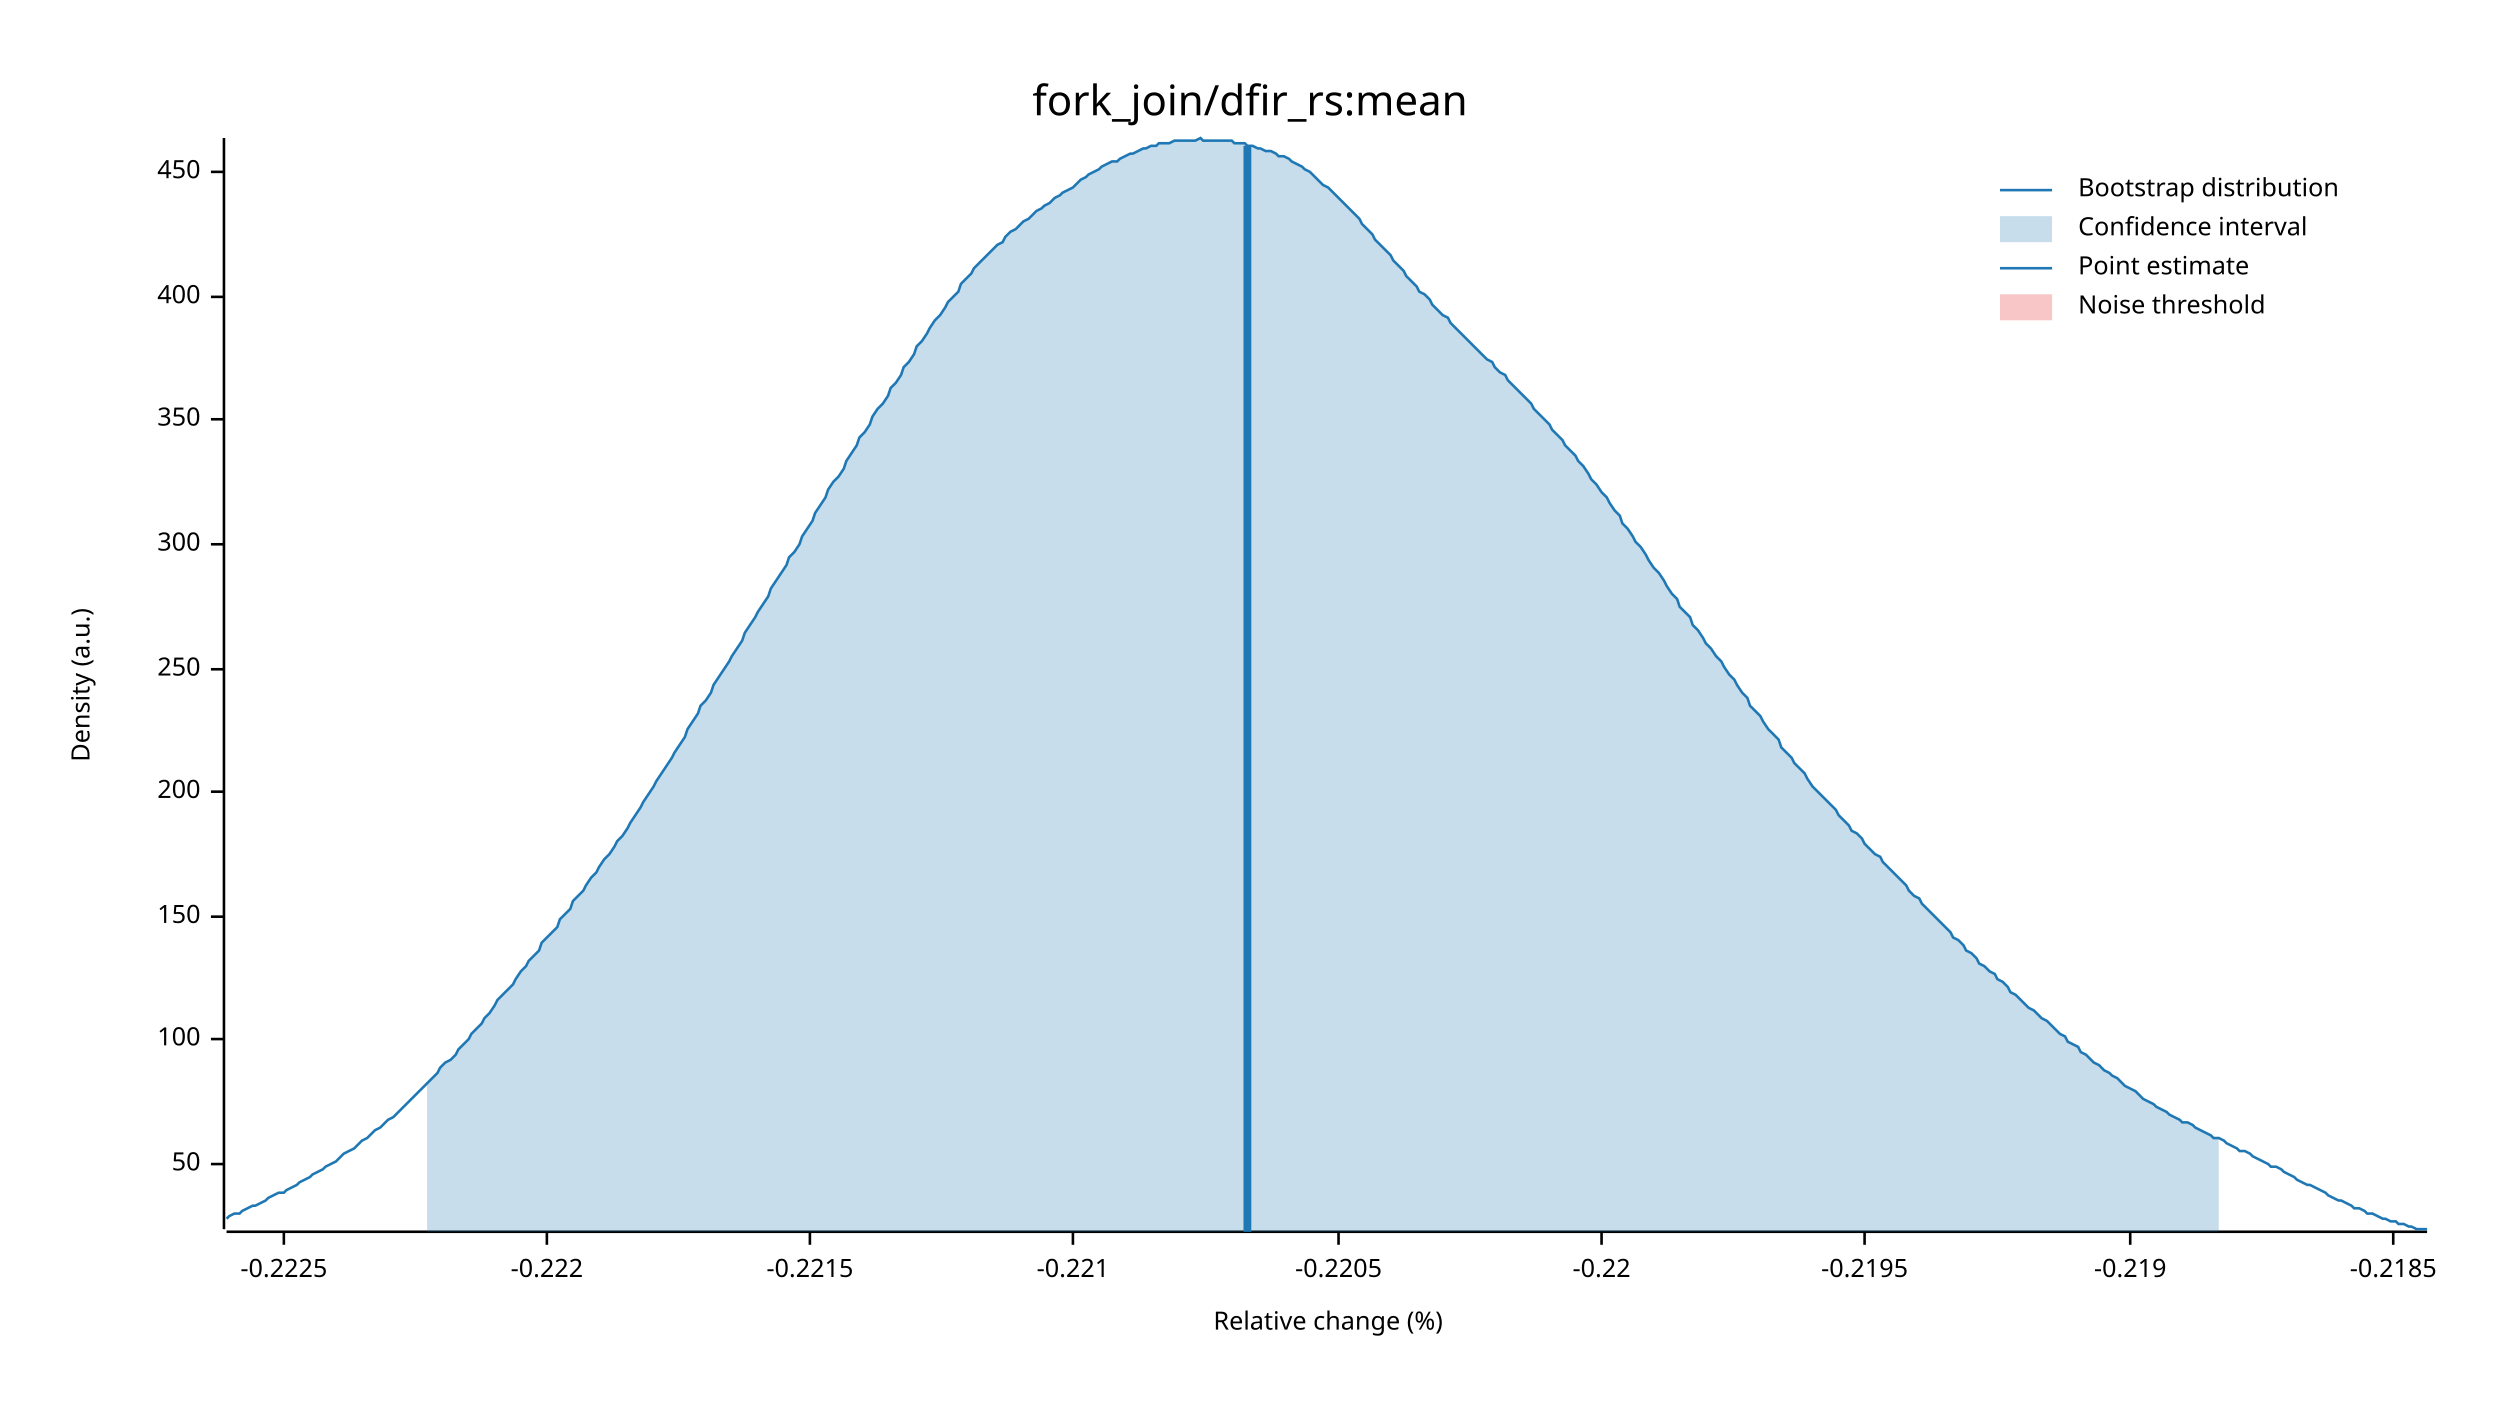
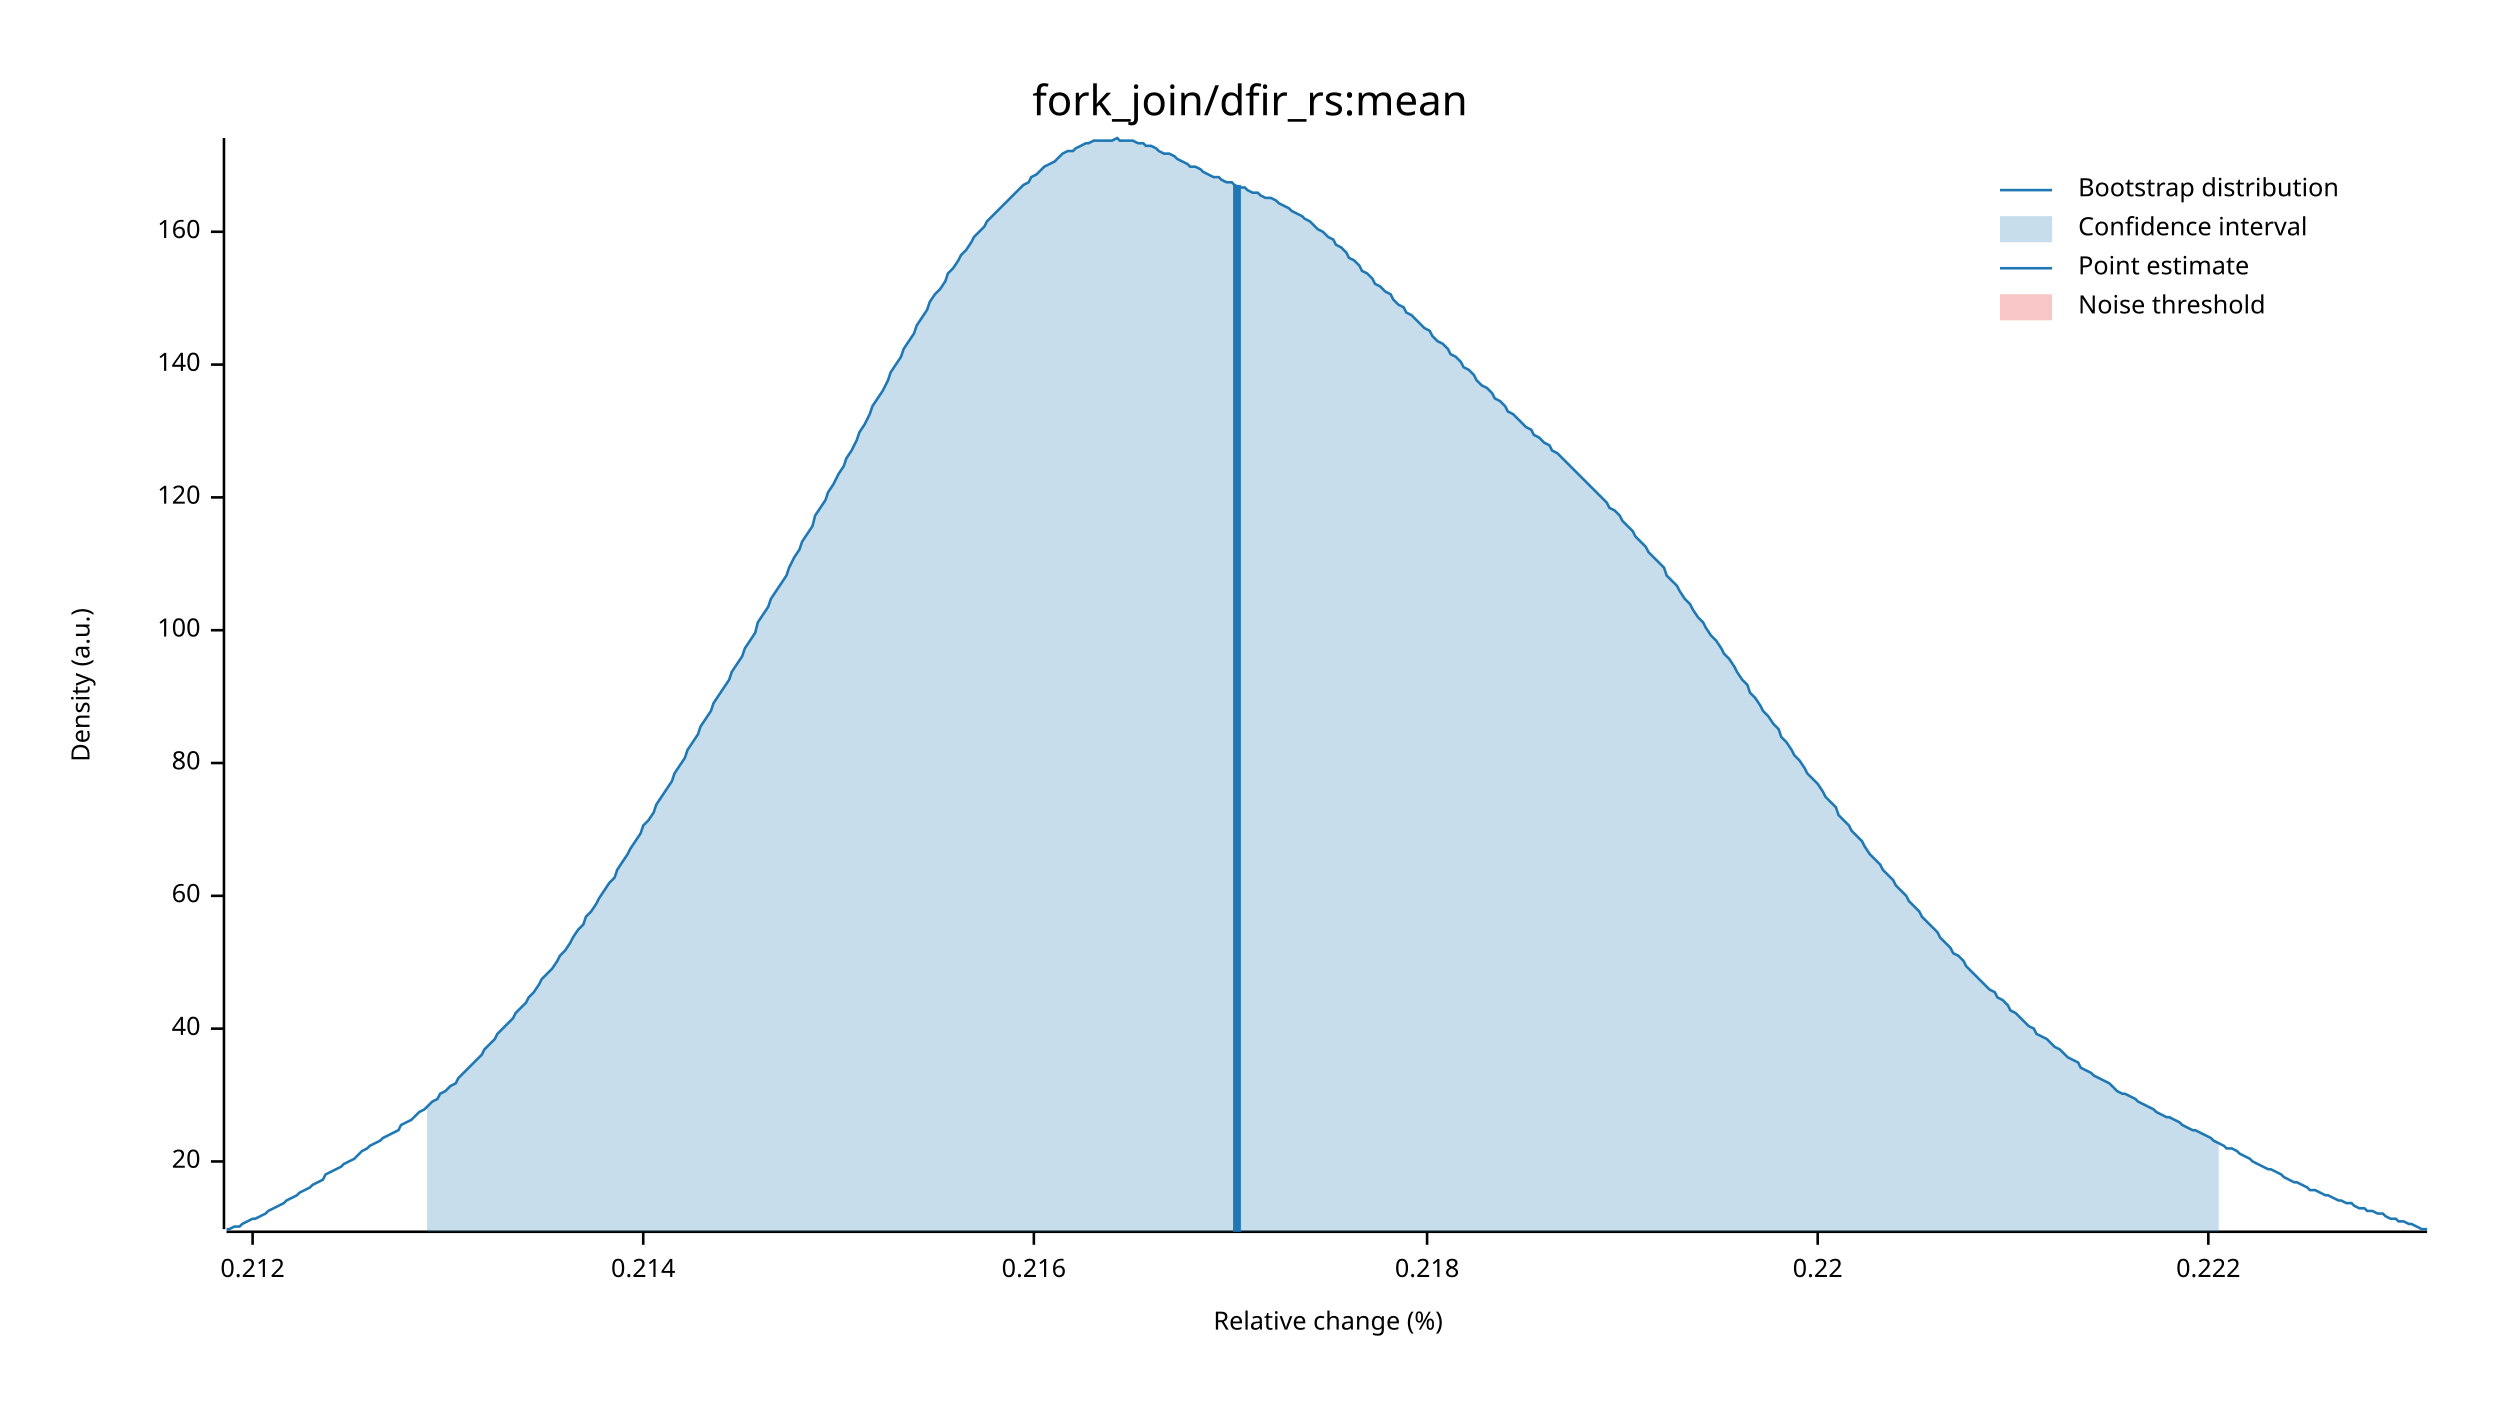
<svg xmlns="http://www.w3.org/2000/svg" width="960" height="540" viewBox="0 0 960 540">
  <text x="480" y="32" dy="0.76em" text-anchor="middle" font-family="sans-serif" font-size="16.129" opacity="1" fill="#000000">
fork_join/dfir_rs:mean
</text>
  <text x="27" y="263" dy="0.76em" text-anchor="middle" font-family="sans-serif" font-size="9.677" opacity="1" fill="#000000" transform="rotate(270, 27, 263)">
Density (a.u.)
</text>
  <text x="510" y="513" dy="-0.5ex" text-anchor="middle" font-family="sans-serif" font-size="9.677" opacity="1" fill="#000000">
Relative change (%)
</text>
  <polyline fill="none" opacity="1" stroke="#000000" stroke-width="1" points="86,53 86,472 " />
-   <text x="77" y="447" dy="0.5ex" text-anchor="end" font-family="sans-serif" font-size="9.677" opacity="1" fill="#000000">
- 50
+   <text x="77" y="446" dy="0.5ex" text-anchor="end" font-family="sans-serif" font-size="9.677" opacity="1" fill="#000000">
+ 20
</text>
-   <polyline fill="none" opacity="1" stroke="#000000" stroke-width="1" points="81,447 86,447 " />
-   <text x="77" y="399" dy="0.5ex" text-anchor="end" font-family="sans-serif" font-size="9.677" opacity="1" fill="#000000">
+   <polyline fill="none" opacity="1" stroke="#000000" stroke-width="1" points="81,446 86,446 " />
+   <text x="77" y="395" dy="0.5ex" text-anchor="end" font-family="sans-serif" font-size="9.677" opacity="1" fill="#000000">
+ 40
+ </text>
+   <polyline fill="none" opacity="1" stroke="#000000" stroke-width="1" points="81,395 86,395 " />
+   <text x="77" y="344" dy="0.5ex" text-anchor="end" font-family="sans-serif" font-size="9.677" opacity="1" fill="#000000">
+ 60
+ </text>
+   <polyline fill="none" opacity="1" stroke="#000000" stroke-width="1" points="81,344 86,344 " />
+   <text x="77" y="293" dy="0.5ex" text-anchor="end" font-family="sans-serif" font-size="9.677" opacity="1" fill="#000000">
+ 80
+ </text>
+   <polyline fill="none" opacity="1" stroke="#000000" stroke-width="1" points="81,293 86,293 " />
+   <text x="77" y="242" dy="0.5ex" text-anchor="end" font-family="sans-serif" font-size="9.677" opacity="1" fill="#000000">
100
</text>
-   <polyline fill="none" opacity="1" stroke="#000000" stroke-width="1" points="81,399 86,399 " />
-   <text x="77" y="352" dy="0.5ex" text-anchor="end" font-family="sans-serif" font-size="9.677" opacity="1" fill="#000000">
- 150
+   <polyline fill="none" opacity="1" stroke="#000000" stroke-width="1" points="81,242 86,242 " />
+   <text x="77" y="191" dy="0.5ex" text-anchor="end" font-family="sans-serif" font-size="9.677" opacity="1" fill="#000000">
+ 120
</text>
-   <polyline fill="none" opacity="1" stroke="#000000" stroke-width="1" points="81,352 86,352 " />
-   <text x="77" y="304" dy="0.5ex" text-anchor="end" font-family="sans-serif" font-size="9.677" opacity="1" fill="#000000">
- 200
+   <polyline fill="none" opacity="1" stroke="#000000" stroke-width="1" points="81,191 86,191 " />
+   <text x="77" y="140" dy="0.5ex" text-anchor="end" font-family="sans-serif" font-size="9.677" opacity="1" fill="#000000">
+ 140
</text>
-   <polyline fill="none" opacity="1" stroke="#000000" stroke-width="1" points="81,304 86,304 " />
-   <text x="77" y="257" dy="0.5ex" text-anchor="end" font-family="sans-serif" font-size="9.677" opacity="1" fill="#000000">
- 250
+   <polyline fill="none" opacity="1" stroke="#000000" stroke-width="1" points="81,140 86,140 " />
+   <text x="77" y="89" dy="0.5ex" text-anchor="end" font-family="sans-serif" font-size="9.677" opacity="1" fill="#000000">
+ 160
</text>
-   <polyline fill="none" opacity="1" stroke="#000000" stroke-width="1" points="81,257 86,257 " />
-   <text x="77" y="209" dy="0.5ex" text-anchor="end" font-family="sans-serif" font-size="9.677" opacity="1" fill="#000000">
- 300
+   <polyline fill="none" opacity="1" stroke="#000000" stroke-width="1" points="81,89 86,89 " />
+   <polyline fill="none" opacity="1" stroke="#000000" stroke-width="1" points="87,473 932,473 " />
+   <text x="97" y="483" dy="0.76em" text-anchor="middle" font-family="sans-serif" font-size="9.677" opacity="1" fill="#000000">
+ 0.212
</text>
-   <polyline fill="none" opacity="1" stroke="#000000" stroke-width="1" points="81,209 86,209 " />
-   <text x="77" y="161" dy="0.5ex" text-anchor="end" font-family="sans-serif" font-size="9.677" opacity="1" fill="#000000">
- 350
+   <polyline fill="none" opacity="1" stroke="#000000" stroke-width="1" points="97,473 97,478 " />
+   <text x="247" y="483" dy="0.76em" text-anchor="middle" font-family="sans-serif" font-size="9.677" opacity="1" fill="#000000">
+ 0.214
</text>
-   <polyline fill="none" opacity="1" stroke="#000000" stroke-width="1" points="81,161 86,161 " />
-   <text x="77" y="114" dy="0.5ex" text-anchor="end" font-family="sans-serif" font-size="9.677" opacity="1" fill="#000000">
- 400
+   <polyline fill="none" opacity="1" stroke="#000000" stroke-width="1" points="247,473 247,478 " />
+   <text x="397" y="483" dy="0.76em" text-anchor="middle" font-family="sans-serif" font-size="9.677" opacity="1" fill="#000000">
+ 0.216
</text>
-   <polyline fill="none" opacity="1" stroke="#000000" stroke-width="1" points="81,114 86,114 " />
-   <text x="77" y="66" dy="0.5ex" text-anchor="end" font-family="sans-serif" font-size="9.677" opacity="1" fill="#000000">
- 450
+   <polyline fill="none" opacity="1" stroke="#000000" stroke-width="1" points="397,473 397,478 " />
+   <text x="548" y="483" dy="0.76em" text-anchor="middle" font-family="sans-serif" font-size="9.677" opacity="1" fill="#000000">
+ 0.218
</text>
-   <polyline fill="none" opacity="1" stroke="#000000" stroke-width="1" points="81,66 86,66 " />
-   <polyline fill="none" opacity="1" stroke="#000000" stroke-width="1" points="87,473 932,473 " />
-   <text x="109" y="483" dy="0.76em" text-anchor="middle" font-family="sans-serif" font-size="9.677" opacity="1" fill="#000000">
- -0.2225
+   <polyline fill="none" opacity="1" stroke="#000000" stroke-width="1" points="548,473 548,478 " />
+   <text x="698" y="483" dy="0.76em" text-anchor="middle" font-family="sans-serif" font-size="9.677" opacity="1" fill="#000000">
+ 0.22
</text>
-   <polyline fill="none" opacity="1" stroke="#000000" stroke-width="1" points="109,473 109,478 " />
-   <text x="210" y="483" dy="0.76em" text-anchor="middle" font-family="sans-serif" font-size="9.677" opacity="1" fill="#000000">
- -0.222
+   <polyline fill="none" opacity="1" stroke="#000000" stroke-width="1" points="698,473 698,478 " />
+   <text x="848" y="483" dy="0.76em" text-anchor="middle" font-family="sans-serif" font-size="9.677" opacity="1" fill="#000000">
+ 0.222
</text>
-   <polyline fill="none" opacity="1" stroke="#000000" stroke-width="1" points="210,473 210,478 " />
-   <text x="311" y="483" dy="0.76em" text-anchor="middle" font-family="sans-serif" font-size="9.677" opacity="1" fill="#000000">
- -0.2215
- </text>
-   <polyline fill="none" opacity="1" stroke="#000000" stroke-width="1" points="311,473 311,478 " />
-   <text x="412" y="483" dy="0.76em" text-anchor="middle" font-family="sans-serif" font-size="9.677" opacity="1" fill="#000000">
- -0.221
- </text>
-   <polyline fill="none" opacity="1" stroke="#000000" stroke-width="1" points="412,473 412,478 " />
-   <text x="514" y="483" dy="0.76em" text-anchor="middle" font-family="sans-serif" font-size="9.677" opacity="1" fill="#000000">
- -0.2205
- </text>
-   <polyline fill="none" opacity="1" stroke="#000000" stroke-width="1" points="514,473 514,478 " />
-   <text x="615" y="483" dy="0.76em" text-anchor="middle" font-family="sans-serif" font-size="9.677" opacity="1" fill="#000000">
- -0.22
- </text>
-   <polyline fill="none" opacity="1" stroke="#000000" stroke-width="1" points="615,473 615,478 " />
-   <text x="716" y="483" dy="0.76em" text-anchor="middle" font-family="sans-serif" font-size="9.677" opacity="1" fill="#000000">
- -0.2195
- </text>
-   <polyline fill="none" opacity="1" stroke="#000000" stroke-width="1" points="716,473 716,478 " />
-   <text x="818" y="483" dy="0.76em" text-anchor="middle" font-family="sans-serif" font-size="9.677" opacity="1" fill="#000000">
- -0.219
- </text>
-   <polyline fill="none" opacity="1" stroke="#000000" stroke-width="1" points="818,473 818,478 " />
-   <text x="919" y="483" dy="0.76em" text-anchor="middle" font-family="sans-serif" font-size="9.677" opacity="1" fill="#000000">
- -0.2185
- </text>
-   <polyline fill="none" opacity="1" stroke="#000000" stroke-width="1" points="919,473 919,478 " />
-   <polyline fill="none" opacity="1" stroke="#1F78B4" stroke-width="1" points="87,468 88,467 90,466 92,466 93,465 95,464 97,463 98,463 100,462 102,461 103,460 105,459 107,458 109,458 110,457 112,456 114,455 115,454 117,453 119,452 120,451 122,450 124,449 125,448 127,447 129,446 131,444 132,443 134,442 136,441 137,440 139,438 141,437 142,436 144,434 146,433 147,432 149,430 151,429 153,427 154,426 156,424 158,422 159,421 161,419 163,417 164,416 166,414 168,412 169,410 171,408 173,407 175,405 176,403 178,401 180,399 181,397 183,395 185,393 186,391 188,389 190,386 191,384 193,382 195,380 197,378 198,376 200,373 202,371 203,369 205,367 207,365 208,362 210,360 212,358 214,356 215,353 217,351 219,349 220,346 222,344 224,342 225,340 227,337 229,335 230,333 232,330 234,328 236,325 237,323 239,321 241,318 242,316 244,313 246,310 247,308 249,305 251,302 252,300 254,297 256,294 258,291 259,289 261,286 263,283 264,280 266,277 268,274 269,271 271,269 273,266 274,263 276,260 278,257 280,254 281,252 283,249 285,246 286,243 288,240 290,237 291,235 293,232 295,229 296,226 298,223 300,220 302,217 303,214 305,212 307,209 308,206 310,203 312,200 313,197 315,194 317,191 318,188 320,185 322,183 324,180 325,177 327,174 329,171 330,168 332,166 334,163 335,160 337,157 339,155 341,152 342,149 344,147 346,144 347,141 349,139 351,136 352,133 354,131 356,128 357,126 359,123 361,121 363,118 364,116 366,114 368,112 369,109 371,107 373,105 374,103 376,101 378,99 379,98 381,96 383,94 385,93 386,91 388,89 390,88 391,87 393,85 395,84 396,83 398,81 400,80 401,79 403,78 405,76 407,75 408,74 410,73 412,72 413,71 415,69 417,68 418,67 420,66 422,65 423,64 425,63 427,62 429,62 430,61 432,60 434,59 435,59 437,58 439,57 440,57 442,56 444,56 445,55 447,55 449,55 451,54 452,54 454,54 456,54 457,54 459,54 461,53 462,54 464,54 466,54 468,54 469,54 471,54 473,54 474,55 476,55 478,55 479,56 481,56 483,57 484,57 486,58 488,58 490,59 491,60 493,60 495,61 496,62 498,63 500,64 501,65 503,66 505,68 506,69 508,71 510,72 512,74 513,75 515,77 517,79 518,80 520,82 522,84 523,86 525,88 527,90 528,92 530,94 532,96 534,98 535,100 537,102 539,104 540,106 542,108 544,110 545,112 547,113 549,115 550,117 552,119 554,121 556,122 557,124 559,126 561,128 562,129 564,131 566,133 567,134 569,136 571,138 573,139 574,141 576,143 578,144 579,146 581,148 583,150 584,151 586,153 588,155 589,157 591,159 593,161 595,163 596,165 598,167 600,169 601,171 603,173 605,175 606,177 608,179 610,182 611,184 613,186 615,189 617,191 618,193 620,196 622,198 623,201 625,203 627,206 628,208 630,210 632,213 633,215 635,218 637,220 639,223 640,225 642,228 644,230 645,233 647,235 649,237 650,240 652,242 654,245 655,247 657,249 659,252 661,254 662,256 664,259 666,261 667,263 669,266 671,268 672,271 674,273 676,275 677,277 679,280 681,282 683,284 684,287 686,289 688,291 689,293 691,295 693,297 694,299 696,302 698,304 700,306 701,307 703,309 705,311 706,313 708,315 710,317 711,319 713,320 715,322 716,324 718,326 720,328 722,329 723,331 725,333 727,335 728,336 730,338 732,340 733,342 735,344 737,345 738,347 740,349 742,351 744,353 745,354 747,356 749,358 750,360 752,361 754,363 755,365 757,366 759,368 760,370 762,371 764,373 766,374 767,376 769,377 771,379 772,381 774,382 776,384 777,385 779,387 781,388 782,389 784,391 786,392 788,394 789,395 791,397 793,398 794,400 796,401 798,402 799,404 801,405 803,407 804,408 806,409 808,411 810,412 811,413 813,414 815,416 816,417 818,418 820,419 821,420 823,422 825,423 827,424 828,425 830,426 832,427 833,428 835,429 837,430 838,431 840,431 842,432 843,433 845,434 847,435 849,436 850,437 852,437 854,438 855,439 857,440 859,441 860,442 862,442 864,443 865,444 867,445 869,446 871,447 872,448 874,448 876,449 877,450 879,451 881,452 882,453 884,454 886,455 887,455 889,456 891,457 893,458 894,459 896,460 898,461 899,461 901,462 903,463 904,464 906,464 908,465 909,466 911,466 913,467 915,468 916,468 918,469 920,469 921,470 923,470 925,471 926,471 928,472 930,472 932,472 " />
-   <polygon opacity="0.25" fill="#1F78B4" points="164,416 166,414 168,412 169,410 171,408 173,407 175,405 176,403 178,401 180,399 181,397 183,395 185,393 186,391 188,389 190,386 191,384 193,382 195,380 197,378 198,376 200,373 202,371 203,369 205,367 207,365 208,362 210,360 212,358 214,356 215,353 217,351 219,349 220,346 222,344 224,342 225,340 227,337 229,335 230,333 232,330 234,328 236,325 237,323 239,321 241,318 242,316 244,313 246,310 247,308 249,305 251,302 252,300 254,297 256,294 258,291 259,289 261,286 263,283 264,280 266,277 268,274 269,271 271,269 273,266 274,263 276,260 278,257 280,254 281,252 283,249 285,246 286,243 288,240 290,237 291,235 293,232 295,229 296,226 298,223 300,220 302,217 303,214 305,212 307,209 308,206 310,203 312,200 313,197 315,194 317,191 318,188 320,185 322,183 324,180 325,177 327,174 329,171 330,168 332,166 334,163 335,160 337,157 339,155 341,152 342,149 344,147 346,144 347,141 349,139 351,136 352,133 354,131 356,128 357,126 359,123 361,121 363,118 364,116 366,114 368,112 369,109 371,107 373,105 374,103 376,101 378,99 379,98 381,96 383,94 385,93 386,91 388,89 390,88 391,87 393,85 395,84 396,83 398,81 400,80 401,79 403,78 405,76 407,75 408,74 410,73 412,72 413,71 415,69 417,68 418,67 420,66 422,65 423,64 425,63 427,62 429,62 430,61 432,60 434,59 435,59 437,58 439,57 440,57 442,56 444,56 445,55 447,55 449,55 451,54 452,54 454,54 456,54 457,54 459,54 461,53 462,54 464,54 466,54 468,54 469,54 471,54 473,54 474,55 476,55 478,55 479,56 481,56 483,57 484,57 486,58 488,58 490,59 491,60 493,60 495,61 496,62 498,63 500,64 501,65 503,66 505,68 506,69 508,71 510,72 512,74 513,75 515,77 517,79 518,80 520,82 522,84 523,86 525,88 527,90 528,92 530,94 532,96 534,98 535,100 537,102 539,104 540,106 542,108 544,110 545,112 547,113 549,115 550,117 552,119 554,121 556,122 557,124 559,126 561,128 562,129 564,131 566,133 567,134 569,136 571,138 573,139 574,141 576,143 578,144 579,146 581,148 583,150 584,151 586,153 588,155 589,157 591,159 593,161 595,163 596,165 598,167 600,169 601,171 603,173 605,175 606,177 608,179 610,182 611,184 613,186 615,189 617,191 618,193 620,196 622,198 623,201 625,203 627,206 628,208 630,210 632,213 633,215 635,218 637,220 639,223 640,225 642,228 644,230 645,233 647,235 649,237 650,240 652,242 654,245 655,247 657,249 659,252 661,254 662,256 664,259 666,261 667,263 669,266 671,268 672,271 674,273 676,275 677,277 679,280 681,282 683,284 684,287 686,289 688,291 689,293 691,295 693,297 694,299 696,302 698,304 700,306 701,307 703,309 705,311 706,313 708,315 710,317 711,319 713,320 715,322 716,324 718,326 720,328 722,329 723,331 725,333 727,335 728,336 730,338 732,340 733,342 735,344 737,345 738,347 740,349 742,351 744,353 745,354 747,356 749,358 750,360 752,361 754,363 755,365 757,366 759,368 760,370 762,371 764,373 766,374 767,376 769,377 771,379 772,381 774,382 776,384 777,385 779,387 781,388 782,389 784,391 786,392 788,394 789,395 791,397 793,398 794,400 796,401 798,402 799,404 801,405 803,407 804,408 806,409 808,411 810,412 811,413 813,414 815,416 816,417 818,418 820,419 821,420 823,422 825,423 827,424 828,425 830,426 832,427 833,428 835,429 837,430 838,431 840,431 842,432 843,433 845,434 847,435 849,436 850,437 852,437 852,473 164,473 " />
-   <polyline fill="none" opacity="1" stroke="#1F78B4" stroke-width="3" points="479,473 479,56 " />
+   <polyline fill="none" opacity="1" stroke="#000000" stroke-width="1" points="848,473 848,478 " />
+   <polyline fill="none" opacity="1" stroke="#1F78B4" stroke-width="1" points="87,472 88,472 90,471 92,471 93,470 95,469 97,468 98,468 100,467 102,466 103,465 105,464 107,463 109,462 110,461 112,460 114,459 115,458 117,457 119,456 120,455 122,454 124,453 125,451 127,450 129,449 131,448 132,447 134,446 136,445 137,444 139,442 141,441 142,440 144,439 146,438 147,437 149,436 151,435 153,434 154,432 156,431 158,430 159,429 161,427 163,426 164,425 166,423 168,422 169,420 171,419 173,417 175,416 176,414 178,412 180,410 181,409 183,407 185,405 186,403 188,401 190,399 191,397 193,395 195,393 197,391 198,389 200,387 202,385 203,383 205,381 207,378 208,376 210,374 212,372 214,369 215,367 217,365 219,362 220,360 222,357 224,355 225,352 227,350 229,347 230,345 232,342 234,339 236,337 237,334 239,331 241,328 242,326 244,323 246,320 247,317 249,315 251,312 252,309 254,306 256,303 258,300 259,297 261,294 263,291 264,288 266,285 268,282 269,279 271,276 273,273 274,270 276,267 278,264 280,261 281,258 283,255 285,252 286,249 288,246 290,243 291,239 293,236 295,233 296,230 298,227 300,224 302,221 303,218 305,214 307,211 308,208 310,205 312,202 313,198 315,195 317,192 318,189 320,186 322,182 324,179 325,176 327,173 329,169 330,166 332,163 334,159 335,156 337,153 339,150 341,146 342,143 344,140 346,137 347,134 349,131 351,128 352,125 354,122 356,119 357,116 359,113 361,111 363,108 364,105 366,103 368,100 369,98 371,96 373,93 374,91 376,89 378,87 379,85 381,83 383,81 385,79 386,78 388,76 390,74 391,73 393,71 395,70 396,68 398,67 400,65 401,64 403,63 405,62 407,60 408,59 410,58 412,58 413,57 415,56 417,55 418,55 420,54 422,54 423,54 425,54 427,54 429,53 430,54 432,54 434,54 435,54 437,55 439,55 440,56 442,56 444,57 445,58 447,59 449,59 451,60 452,61 454,62 456,63 457,64 459,64 461,65 462,66 464,67 466,68 468,68 469,69 471,70 473,70 474,71 476,72 478,72 479,73 481,74 483,74 484,75 486,76 488,76 490,77 491,78 493,79 495,80 496,81 498,82 500,83 501,84 503,85 505,87 506,88 508,89 510,91 512,92 513,94 515,95 517,97 518,99 520,100 522,102 523,104 525,105 527,107 528,109 530,110 532,112 534,113 535,115 537,117 539,118 540,120 542,121 544,123 545,124 547,126 549,127 550,129 552,131 554,132 556,134 557,136 559,137 561,139 562,141 564,142 566,144 567,146 569,148 571,149 573,151 574,153 576,154 578,156 579,158 581,159 583,161 584,162 586,164 588,165 589,167 591,168 593,170 595,171 596,173 598,174 600,176 601,177 603,179 605,181 606,182 608,184 610,186 611,187 613,189 615,191 617,193 618,195 620,196 622,198 623,200 625,202 627,204 628,206 630,208 632,210 633,212 635,214 637,216 639,218 640,221 642,223 644,225 645,227 647,230 649,232 650,234 652,237 654,239 655,241 657,244 659,246 661,249 662,251 664,253 666,256 667,258 669,261 671,263 672,266 674,268 676,271 677,273 679,275 681,278 683,280 684,283 686,285 688,288 689,290 691,292 693,295 694,297 696,299 698,301 700,304 701,306 703,308 705,310 706,313 708,315 710,317 711,319 713,321 715,323 716,325 718,328 720,330 722,332 723,334 725,336 727,338 728,340 730,342 732,344 733,346 735,348 737,350 738,352 740,354 742,356 744,358 745,360 747,362 749,364 750,366 752,367 754,369 755,371 757,373 759,375 760,376 762,378 764,380 766,381 767,383 769,384 771,386 772,388 774,389 776,391 777,392 779,394 781,395 782,397 784,398 786,399 788,401 789,402 791,403 793,405 794,406 796,407 798,408 799,410 801,411 803,412 804,413 806,414 808,415 810,416 811,417 813,419 815,420 816,420 818,421 820,422 821,423 823,424 825,425 827,426 828,427 830,428 832,429 833,429 835,430 837,431 838,432 840,433 842,434 843,434 845,435 847,436 849,437 850,438 852,439 854,440 855,441 857,441 859,442 860,443 862,444 864,445 865,446 867,447 869,448 871,449 872,449 874,450 876,451 877,452 879,453 881,454 882,454 884,455 886,456 887,457 889,457 891,458 893,459 894,459 896,460 898,461 899,461 901,462 903,462 904,463 906,464 908,464 909,465 911,465 913,466 915,466 916,467 918,468 920,468 921,469 923,469 925,470 926,470 928,471 930,472 932,472 " />
+   <polygon opacity="0.25" fill="#1F78B4" points="164,425 166,423 168,422 169,420 171,419 173,417 175,416 176,414 178,412 180,410 181,409 183,407 185,405 186,403 188,401 190,399 191,397 193,395 195,393 197,391 198,389 200,387 202,385 203,383 205,381 207,378 208,376 210,374 212,372 214,369 215,367 217,365 219,362 220,360 222,357 224,355 225,352 227,350 229,347 230,345 232,342 234,339 236,337 237,334 239,331 241,328 242,326 244,323 246,320 247,317 249,315 251,312 252,309 254,306 256,303 258,300 259,297 261,294 263,291 264,288 266,285 268,282 269,279 271,276 273,273 274,270 276,267 278,264 280,261 281,258 283,255 285,252 286,249 288,246 290,243 291,239 293,236 295,233 296,230 298,227 300,224 302,221 303,218 305,214 307,211 308,208 310,205 312,202 313,198 315,195 317,192 318,189 320,186 322,182 324,179 325,176 327,173 329,169 330,166 332,163 334,159 335,156 337,153 339,150 341,146 342,143 344,140 346,137 347,134 349,131 351,128 352,125 354,122 356,119 357,116 359,113 361,111 363,108 364,105 366,103 368,100 369,98 371,96 373,93 374,91 376,89 378,87 379,85 381,83 383,81 385,79 386,78 388,76 390,74 391,73 393,71 395,70 396,68 398,67 400,65 401,64 403,63 405,62 407,60 408,59 410,58 412,58 413,57 415,56 417,55 418,55 420,54 422,54 423,54 425,54 427,54 429,53 430,54 432,54 434,54 435,54 437,55 439,55 440,56 442,56 444,57 445,58 447,59 449,59 451,60 452,61 454,62 456,63 457,64 459,64 461,65 462,66 464,67 466,68 468,68 469,69 471,70 473,70 474,71 476,72 478,72 479,73 481,74 483,74 484,75 486,76 488,76 490,77 491,78 493,79 495,80 496,81 498,82 500,83 501,84 503,85 505,87 506,88 508,89 510,91 512,92 513,94 515,95 517,97 518,99 520,100 522,102 523,104 525,105 527,107 528,109 530,110 532,112 534,113 535,115 537,117 539,118 540,120 542,121 544,123 545,124 547,126 549,127 550,129 552,131 554,132 556,134 557,136 559,137 561,139 562,141 564,142 566,144 567,146 569,148 571,149 573,151 574,153 576,154 578,156 579,158 581,159 583,161 584,162 586,164 588,165 589,167 591,168 593,170 595,171 596,173 598,174 600,176 601,177 603,179 605,181 606,182 608,184 610,186 611,187 613,189 615,191 617,193 618,195 620,196 622,198 623,200 625,202 627,204 628,206 630,208 632,210 633,212 635,214 637,216 639,218 640,221 642,223 644,225 645,227 647,230 649,232 650,234 652,237 654,239 655,241 657,244 659,246 661,249 662,251 664,253 666,256 667,258 669,261 671,263 672,266 674,268 676,271 677,273 679,275 681,278 683,280 684,283 686,285 688,288 689,290 691,292 693,295 694,297 696,299 698,301 700,304 701,306 703,308 705,310 706,313 708,315 710,317 711,319 713,321 715,323 716,325 718,328 720,330 722,332 723,334 725,336 727,338 728,340 730,342 732,344 733,346 735,348 737,350 738,352 740,354 742,356 744,358 745,360 747,362 749,364 750,366 752,367 754,369 755,371 757,373 759,375 760,376 762,378 764,380 766,381 767,383 769,384 771,386 772,388 774,389 776,391 777,392 779,394 781,395 782,397 784,398 786,399 788,401 789,402 791,403 793,405 794,406 796,407 798,408 799,410 801,411 803,412 804,413 806,414 808,415 810,416 811,417 813,419 815,420 816,420 818,421 820,422 821,423 823,424 825,425 827,426 828,427 830,428 832,429 833,429 835,430 837,431 838,432 840,433 842,434 843,434 845,435 847,436 849,437 850,438 852,439 852,473 164,473 " />
+   <polyline fill="none" opacity="1" stroke="#1F78B4" stroke-width="3" points="475,473 475,71 " />
  <rect x="509" y="53" width="0" height="419" opacity="0.1" fill="#E31A1C" stroke="none" />
  <text x="798" y="68" dy="0.76em" text-anchor="start" font-family="sans-serif" font-size="9.677" opacity="1" fill="#000000">
Bootstrap distribution
</text>
  <text x="798" y="83" dy="0.76em" text-anchor="start" font-family="sans-serif" font-size="9.677" opacity="1" fill="#000000">
Confidence interval
</text>
  <text x="798" y="98" dy="0.76em" text-anchor="start" font-family="sans-serif" font-size="9.677" opacity="1" fill="#000000">
Point estimate
</text>
  <text x="798" y="113" dy="0.76em" text-anchor="start" font-family="sans-serif" font-size="9.677" opacity="1" fill="#000000">
Noise threshold
</text>
  <polyline fill="none" opacity="1" stroke="#1F78B4" stroke-width="1" points="768,73 788,73 " />
  <rect x="768" y="83" width="20" height="10" opacity="0.25" fill="#1F78B4" stroke="none" />
  <polyline fill="none" opacity="1" stroke="#1F78B4" stroke-width="1" points="768,103 788,103 " />
  <rect x="768" y="113" width="20" height="10" opacity="0.25" fill="#E31A1C" stroke="none" />
</svg>
